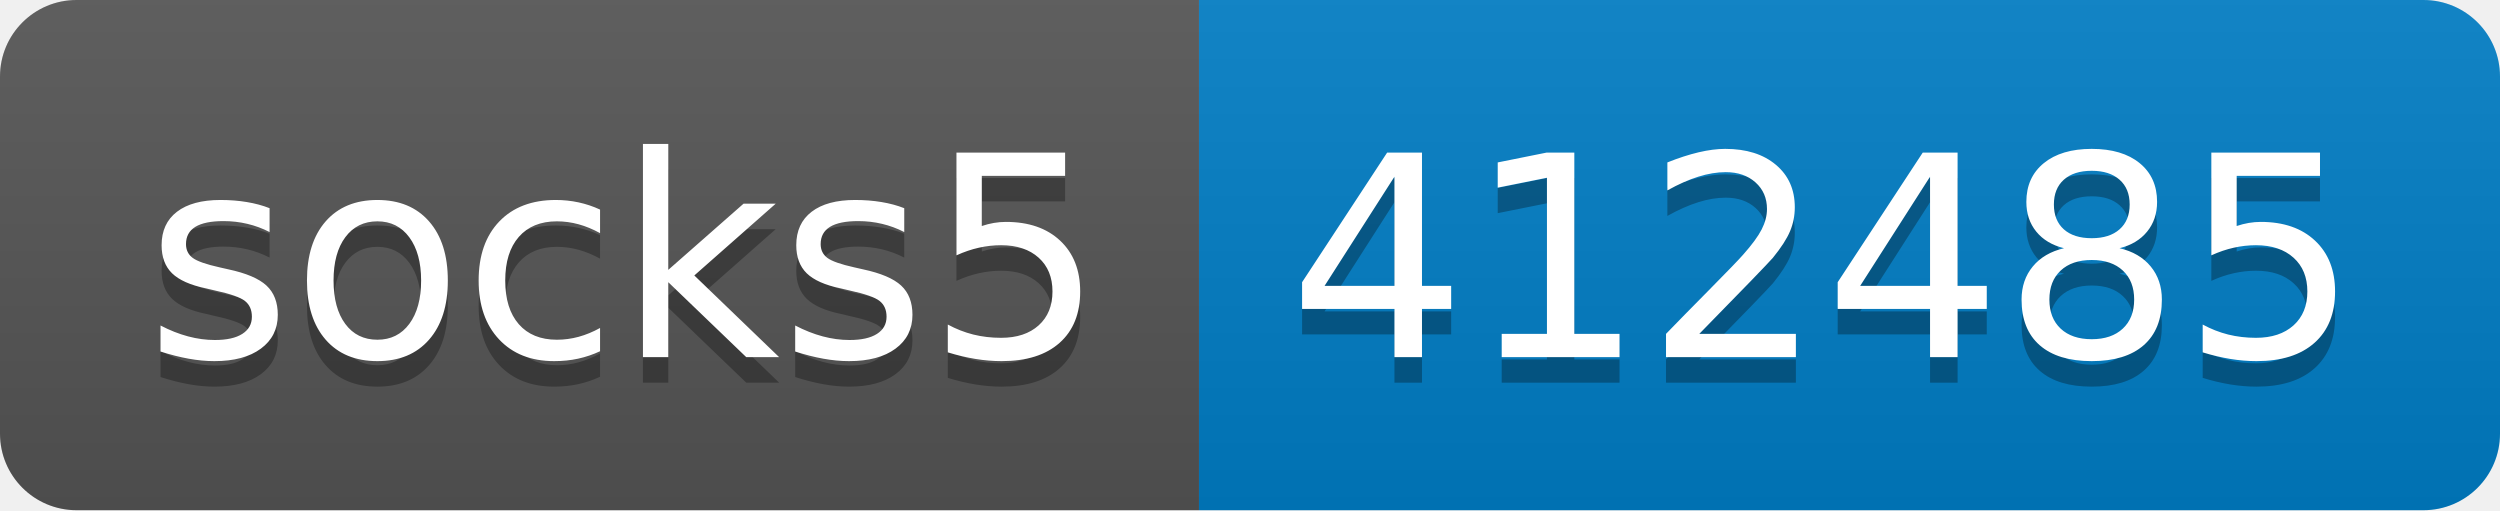
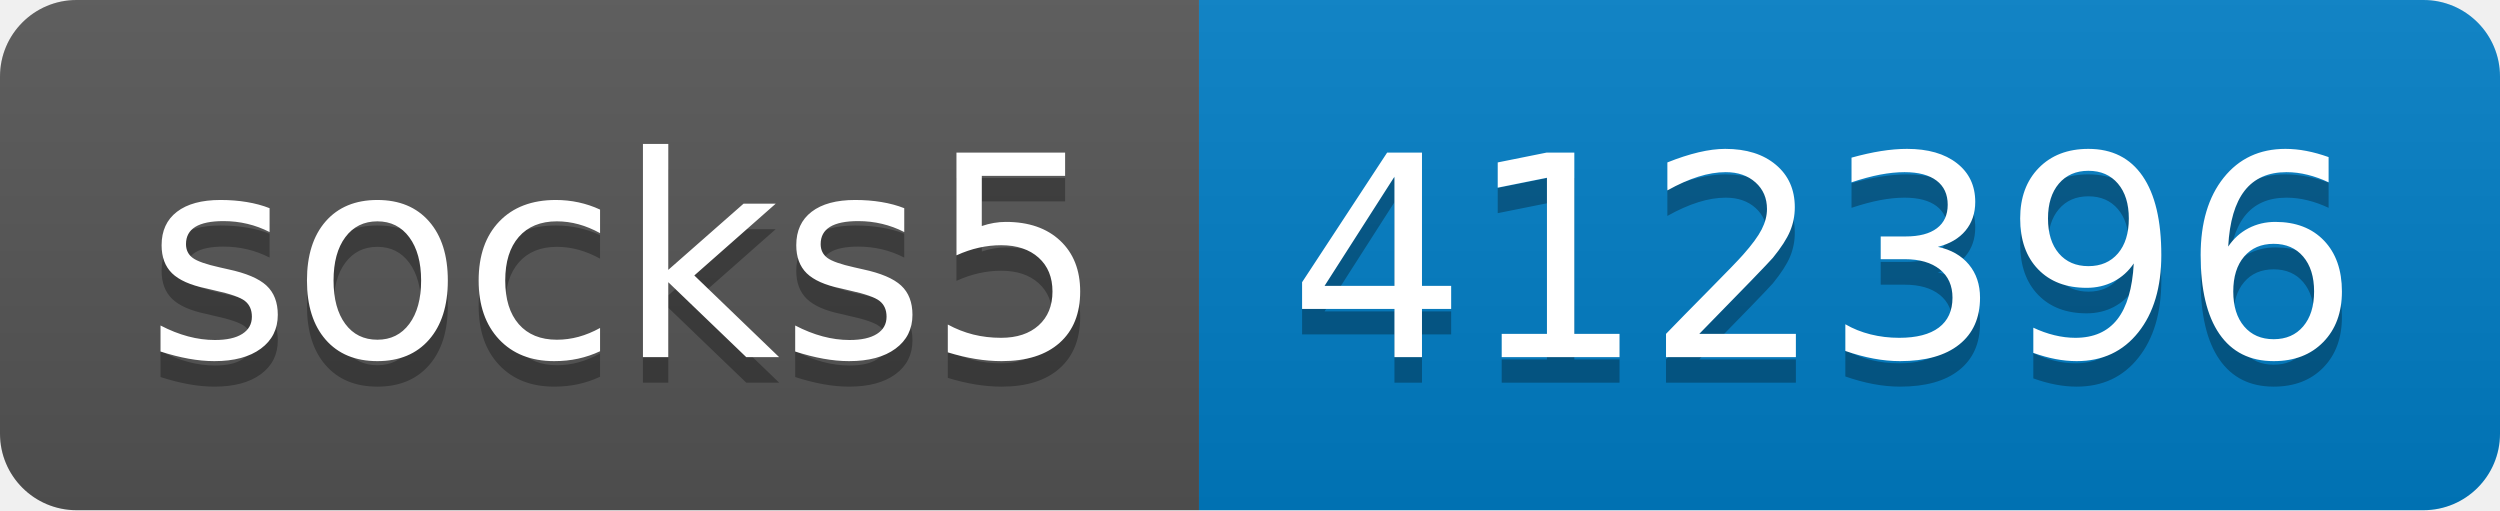
- <svg xmlns="http://www.w3.org/2000/svg" width="98" height="20" role="img" aria-label="socks5: 412485">
+ <svg xmlns="http://www.w3.org/2000/svg" width="98" height="20" role="img" aria-label="socks5: 412396">
  <linearGradient id="s" x2="0" y2="100%">
    <stop offset="0" stop-color="#bbb" stop-opacity=".1" />
    <stop offset="1" stop-opacity=".1" />
  </linearGradient>
  <clipPath id="r">
    <rect width="98" height="20" rx="3" fill="#fff" />
  </clipPath>
  <g clip-path="url(#r)">
    <rect width="47" height="20" fill="#555" />
    <rect x="47" width="51" height="20" fill="#007ec6" />
    <rect width="98" height="20" fill="url(#s)" />
  </g>
  <g fill="#fff" text-anchor="middle" font-family="Verdana,Geneva,DejaVu Sans,sans-serif" text-rendering="geometricPrecision" font-size="110">
    <text aria-hidden="true" x="245" y="150" fill="#010101" fill-opacity=".3" transform="scale(.1)" textLength="370">socks5</text>
    <text x="245" y="140" transform="scale(.1)" fill="#fff" textLength="370">socks5</text>
-     <text aria-hidden="true" x="715" y="150" fill="#010101" fill-opacity=".3" transform="scale(.1)" textLength="410">412485</text>
-     <text x="715" y="140" transform="scale(.1)" fill="#fff" textLength="410">412485</text>
+     <text aria-hidden="true" x="715" y="150" fill="#010101" fill-opacity=".3" transform="scale(.1)" textLength="410">412396</text>
+     <text x="715" y="140" transform="scale(.1)" fill="#fff" textLength="410">412396</text>
  </g>
</svg>
